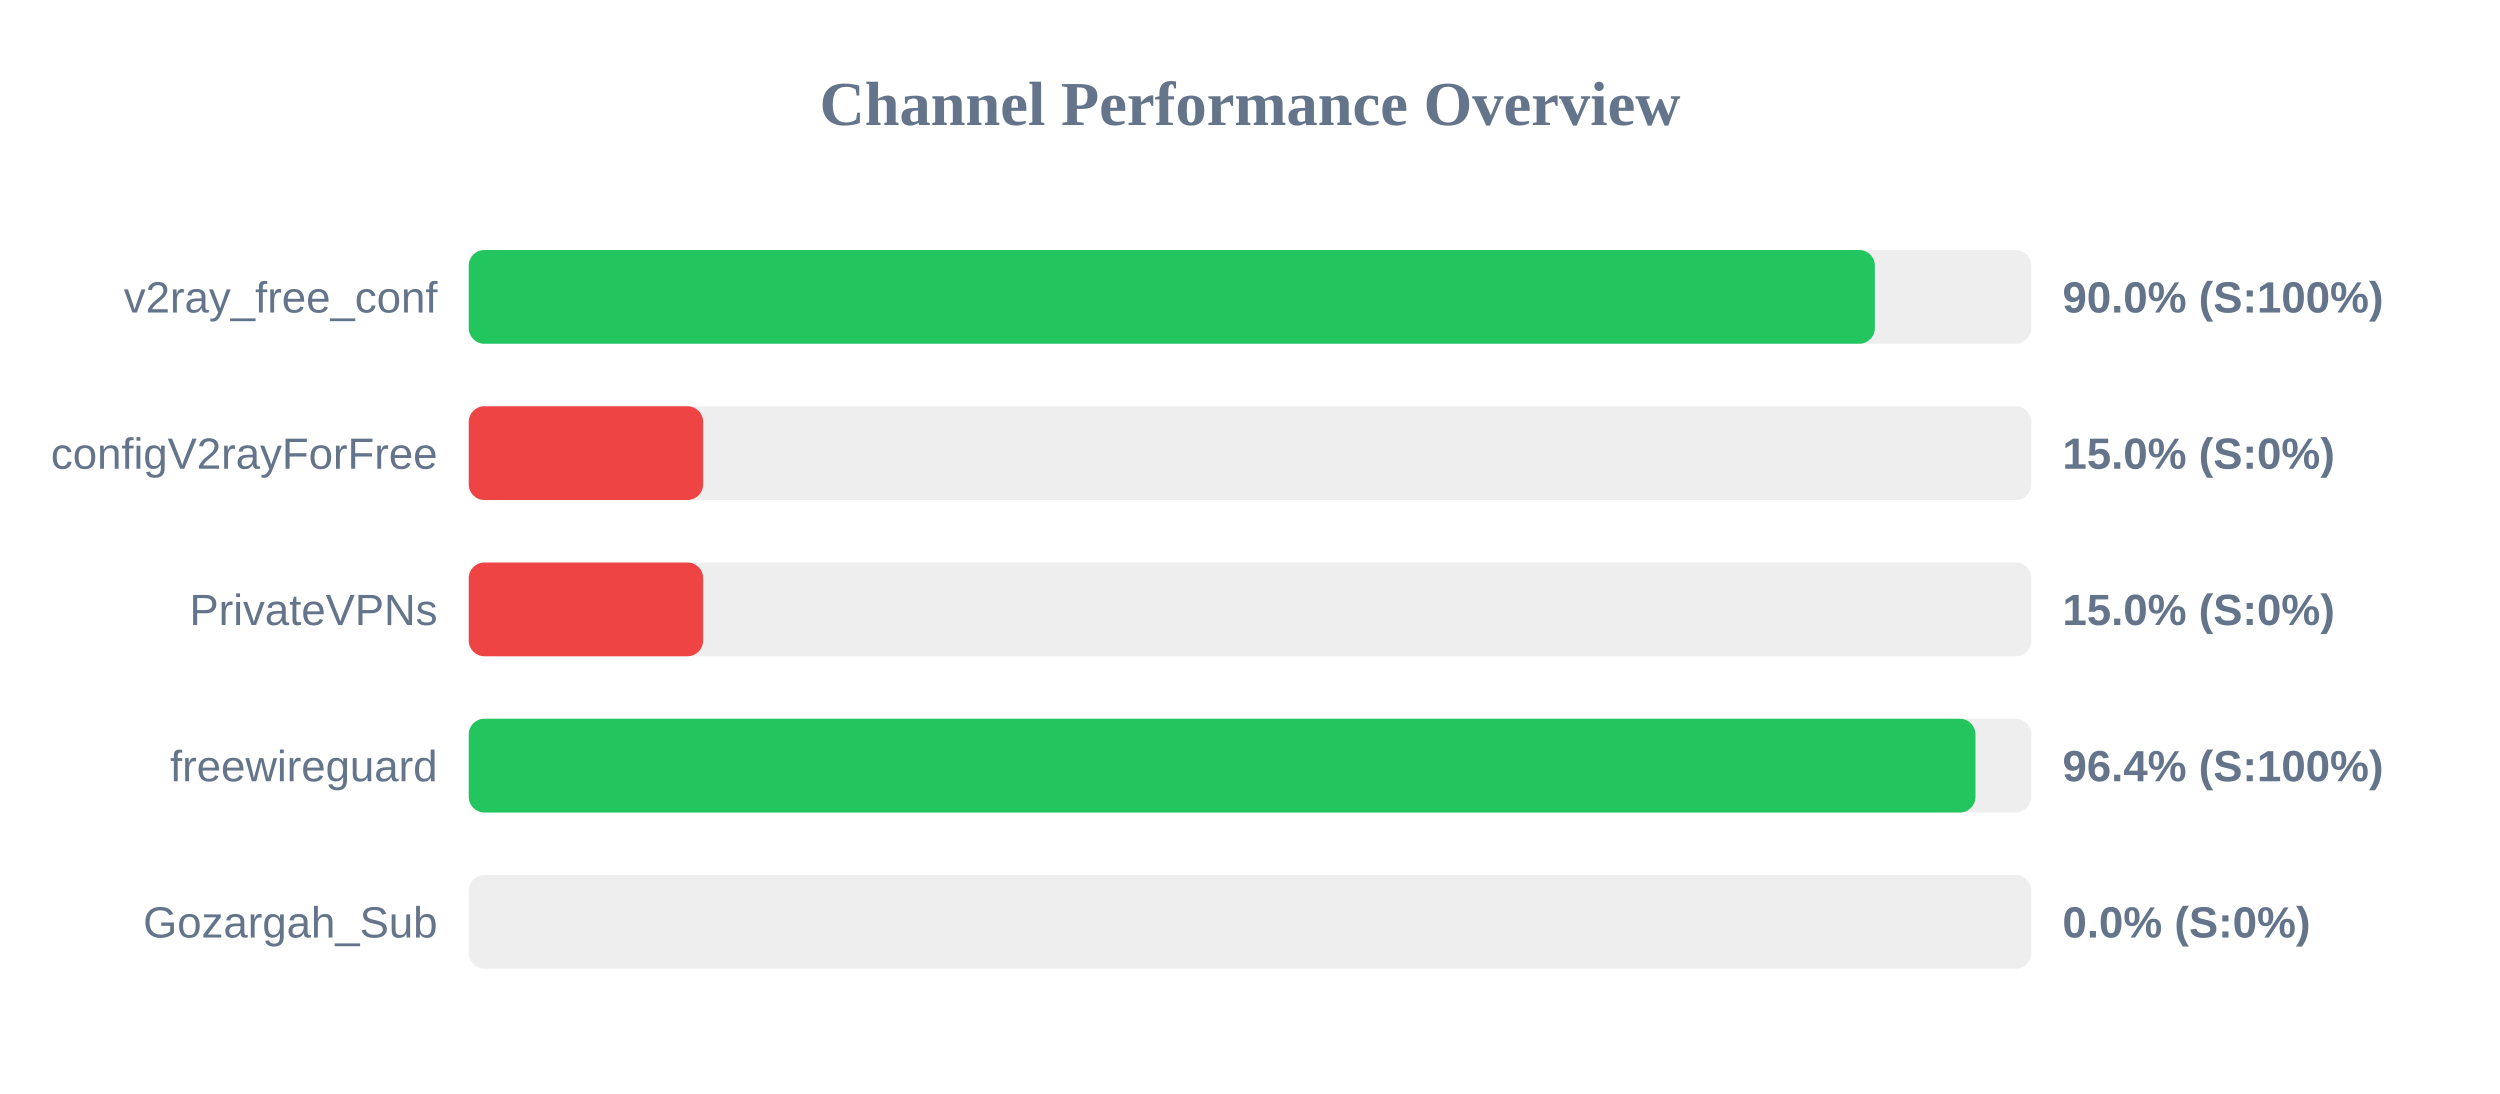
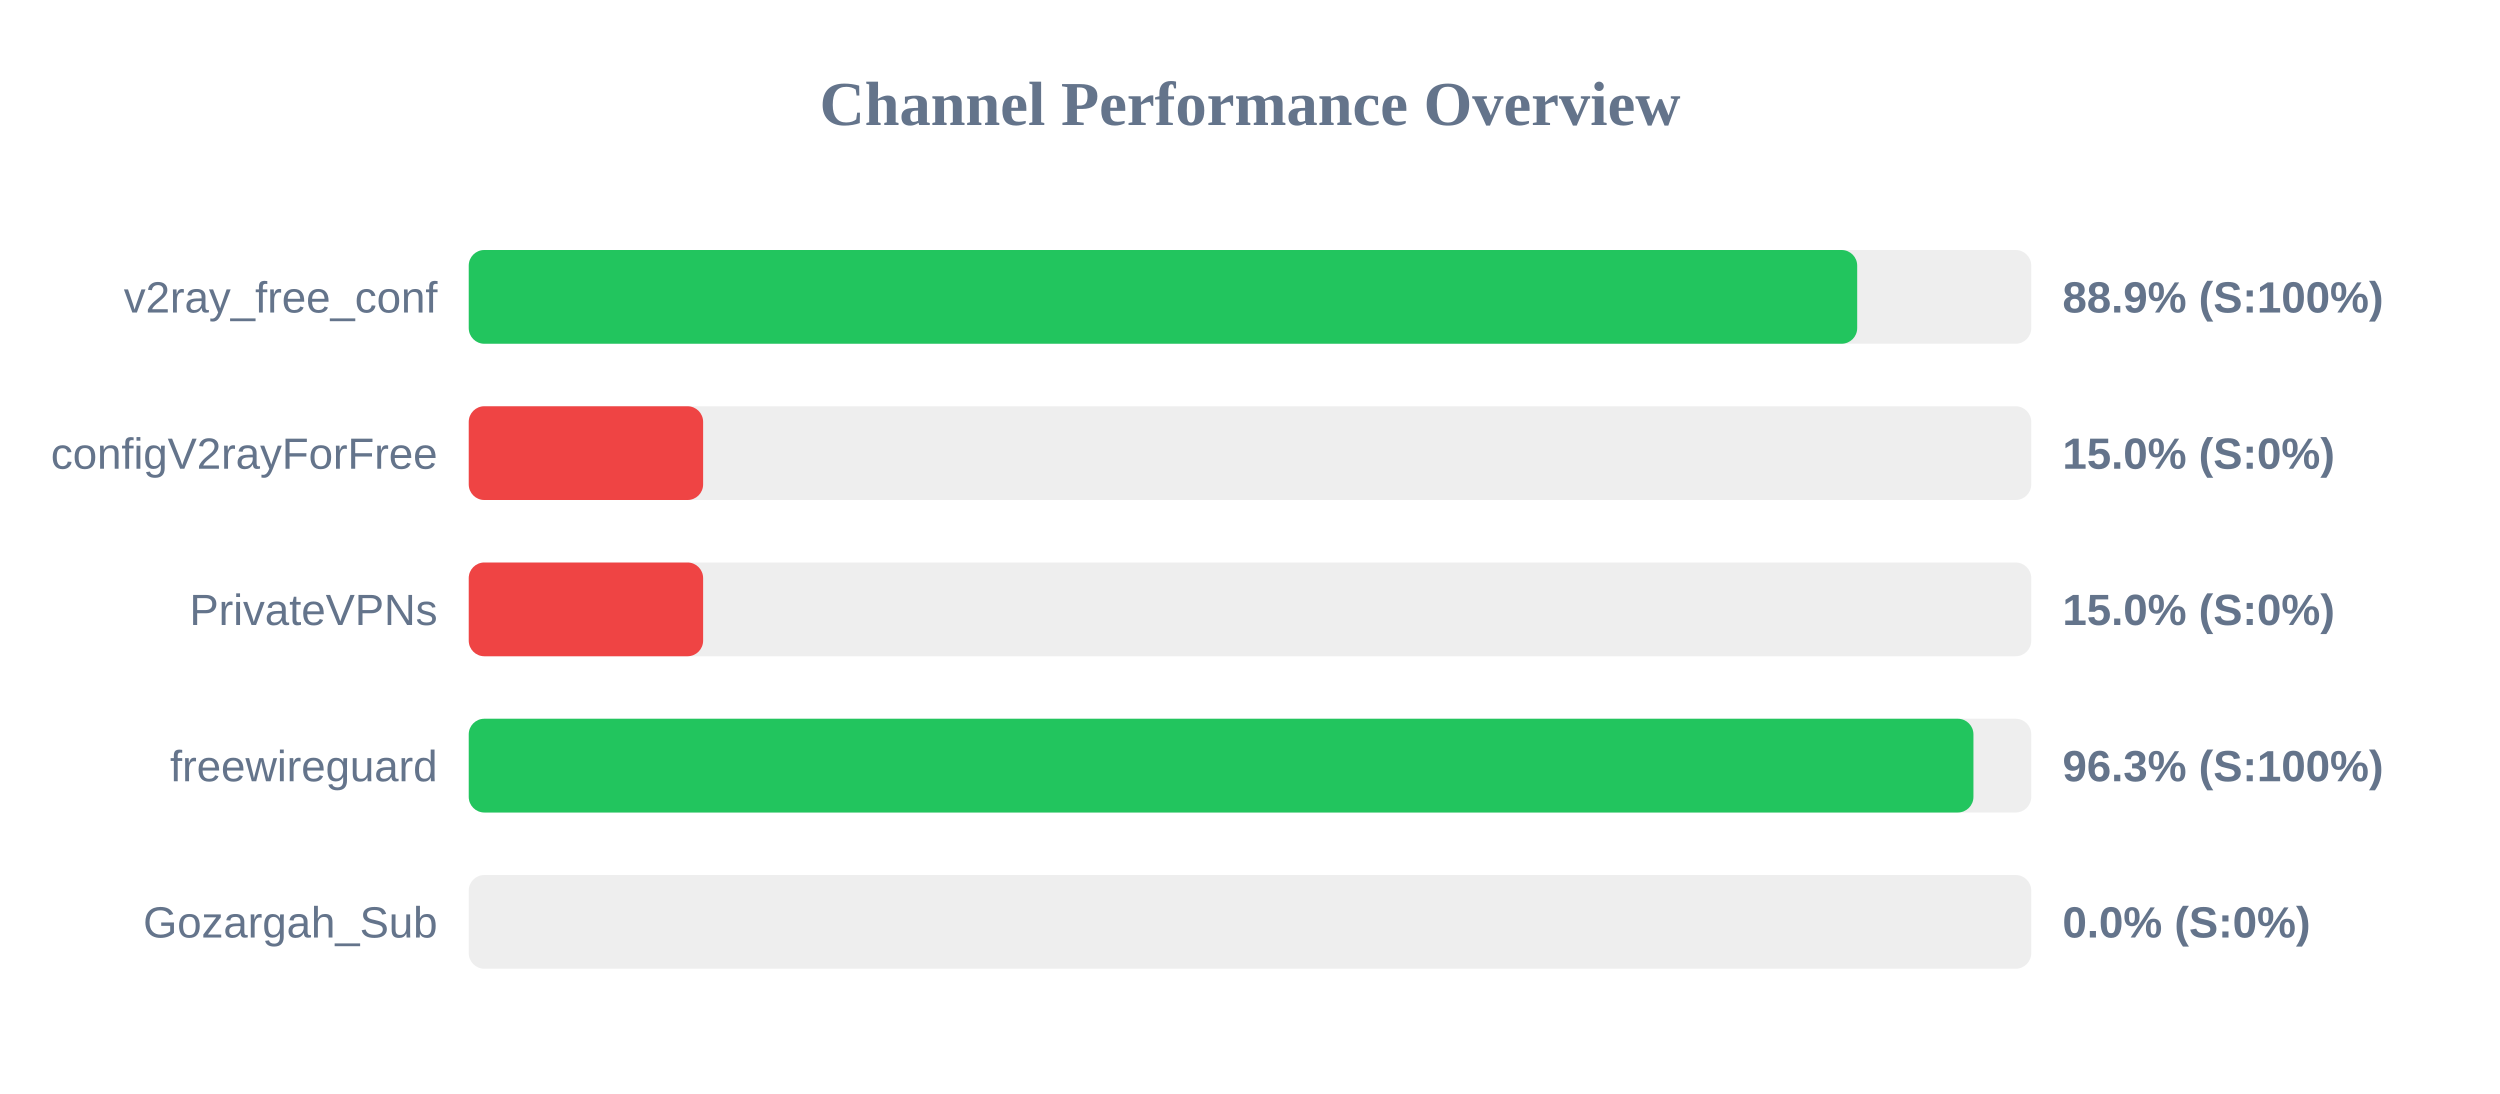
<svg xmlns="http://www.w3.org/2000/svg" width="800" height="350" version="1.1">
  <style>
        .row { font: 14px Arial; fill: #64748b; }
        .score { font: bold 14px Arial; fill: #64748b; }
    </style>
  <text x="400" y="40" text-anchor="middle" font-size="20px" font-weight="bold" fill="#64748b">Channel Performance Overview</text>
  <rect x="150" y="80" width="500" height="30" fill="#eee" rx="5" />
-   <rect x="150" y="80" width="449.95" height="30" fill="#22c55e" rx="5" />
+   <rect x="150" y="80" width="444.3" height="30" fill="#22c55e" rx="5" />
  <text x="140" y="100" text-anchor="end" class="row">v2ray_free_conf</text>
-   <text x="660" y="100" text-anchor="start" class="score">90.0% (S:100%)</text>
+   <text x="660" y="100" text-anchor="start" class="score">88.9% (S:100%)</text>
  <rect x="150" y="130" width="500" height="30" fill="#eee" rx="5" />
  <rect x="150" y="130" width="75.0" height="30" fill="#ef4444" rx="5" />
  <text x="140" y="150" text-anchor="end" class="row">configV2rayForFree</text>
  <text x="660" y="150" text-anchor="start" class="score">15.0% (S:0%)</text>
  <rect x="150" y="180" width="500" height="30" fill="#eee" rx="5" />
  <rect x="150" y="180" width="75.0" height="30" fill="#ef4444" rx="5" />
  <text x="140" y="200" text-anchor="end" class="row">PrivateVPNs</text>
  <text x="660" y="200" text-anchor="start" class="score">15.0% (S:0%)</text>
  <rect x="150" y="230" width="500" height="30" fill="#eee" rx="5" />
-   <rect x="150" y="230" width="482.15" height="30" fill="#22c55e" rx="5" />
+   <rect x="150" y="230" width="481.5" height="30" fill="#22c55e" rx="5" />
  <text x="140" y="250" text-anchor="end" class="row">freewireguard</text>
-   <text x="660" y="250" text-anchor="start" class="score">96.4% (S:100%)</text>
+   <text x="660" y="250" text-anchor="start" class="score">96.3% (S:100%)</text>
  <rect x="150" y="280" width="500" height="30" fill="#eee" rx="5" />
  <rect x="150" y="280" width="0.0" height="30" fill="#ef4444" rx="5" />
  <text x="140" y="300" text-anchor="end" class="row">Gozargah_Sub</text>
  <text x="660" y="300" text-anchor="start" class="score">0.0% (S:0%)</text>
</svg>
